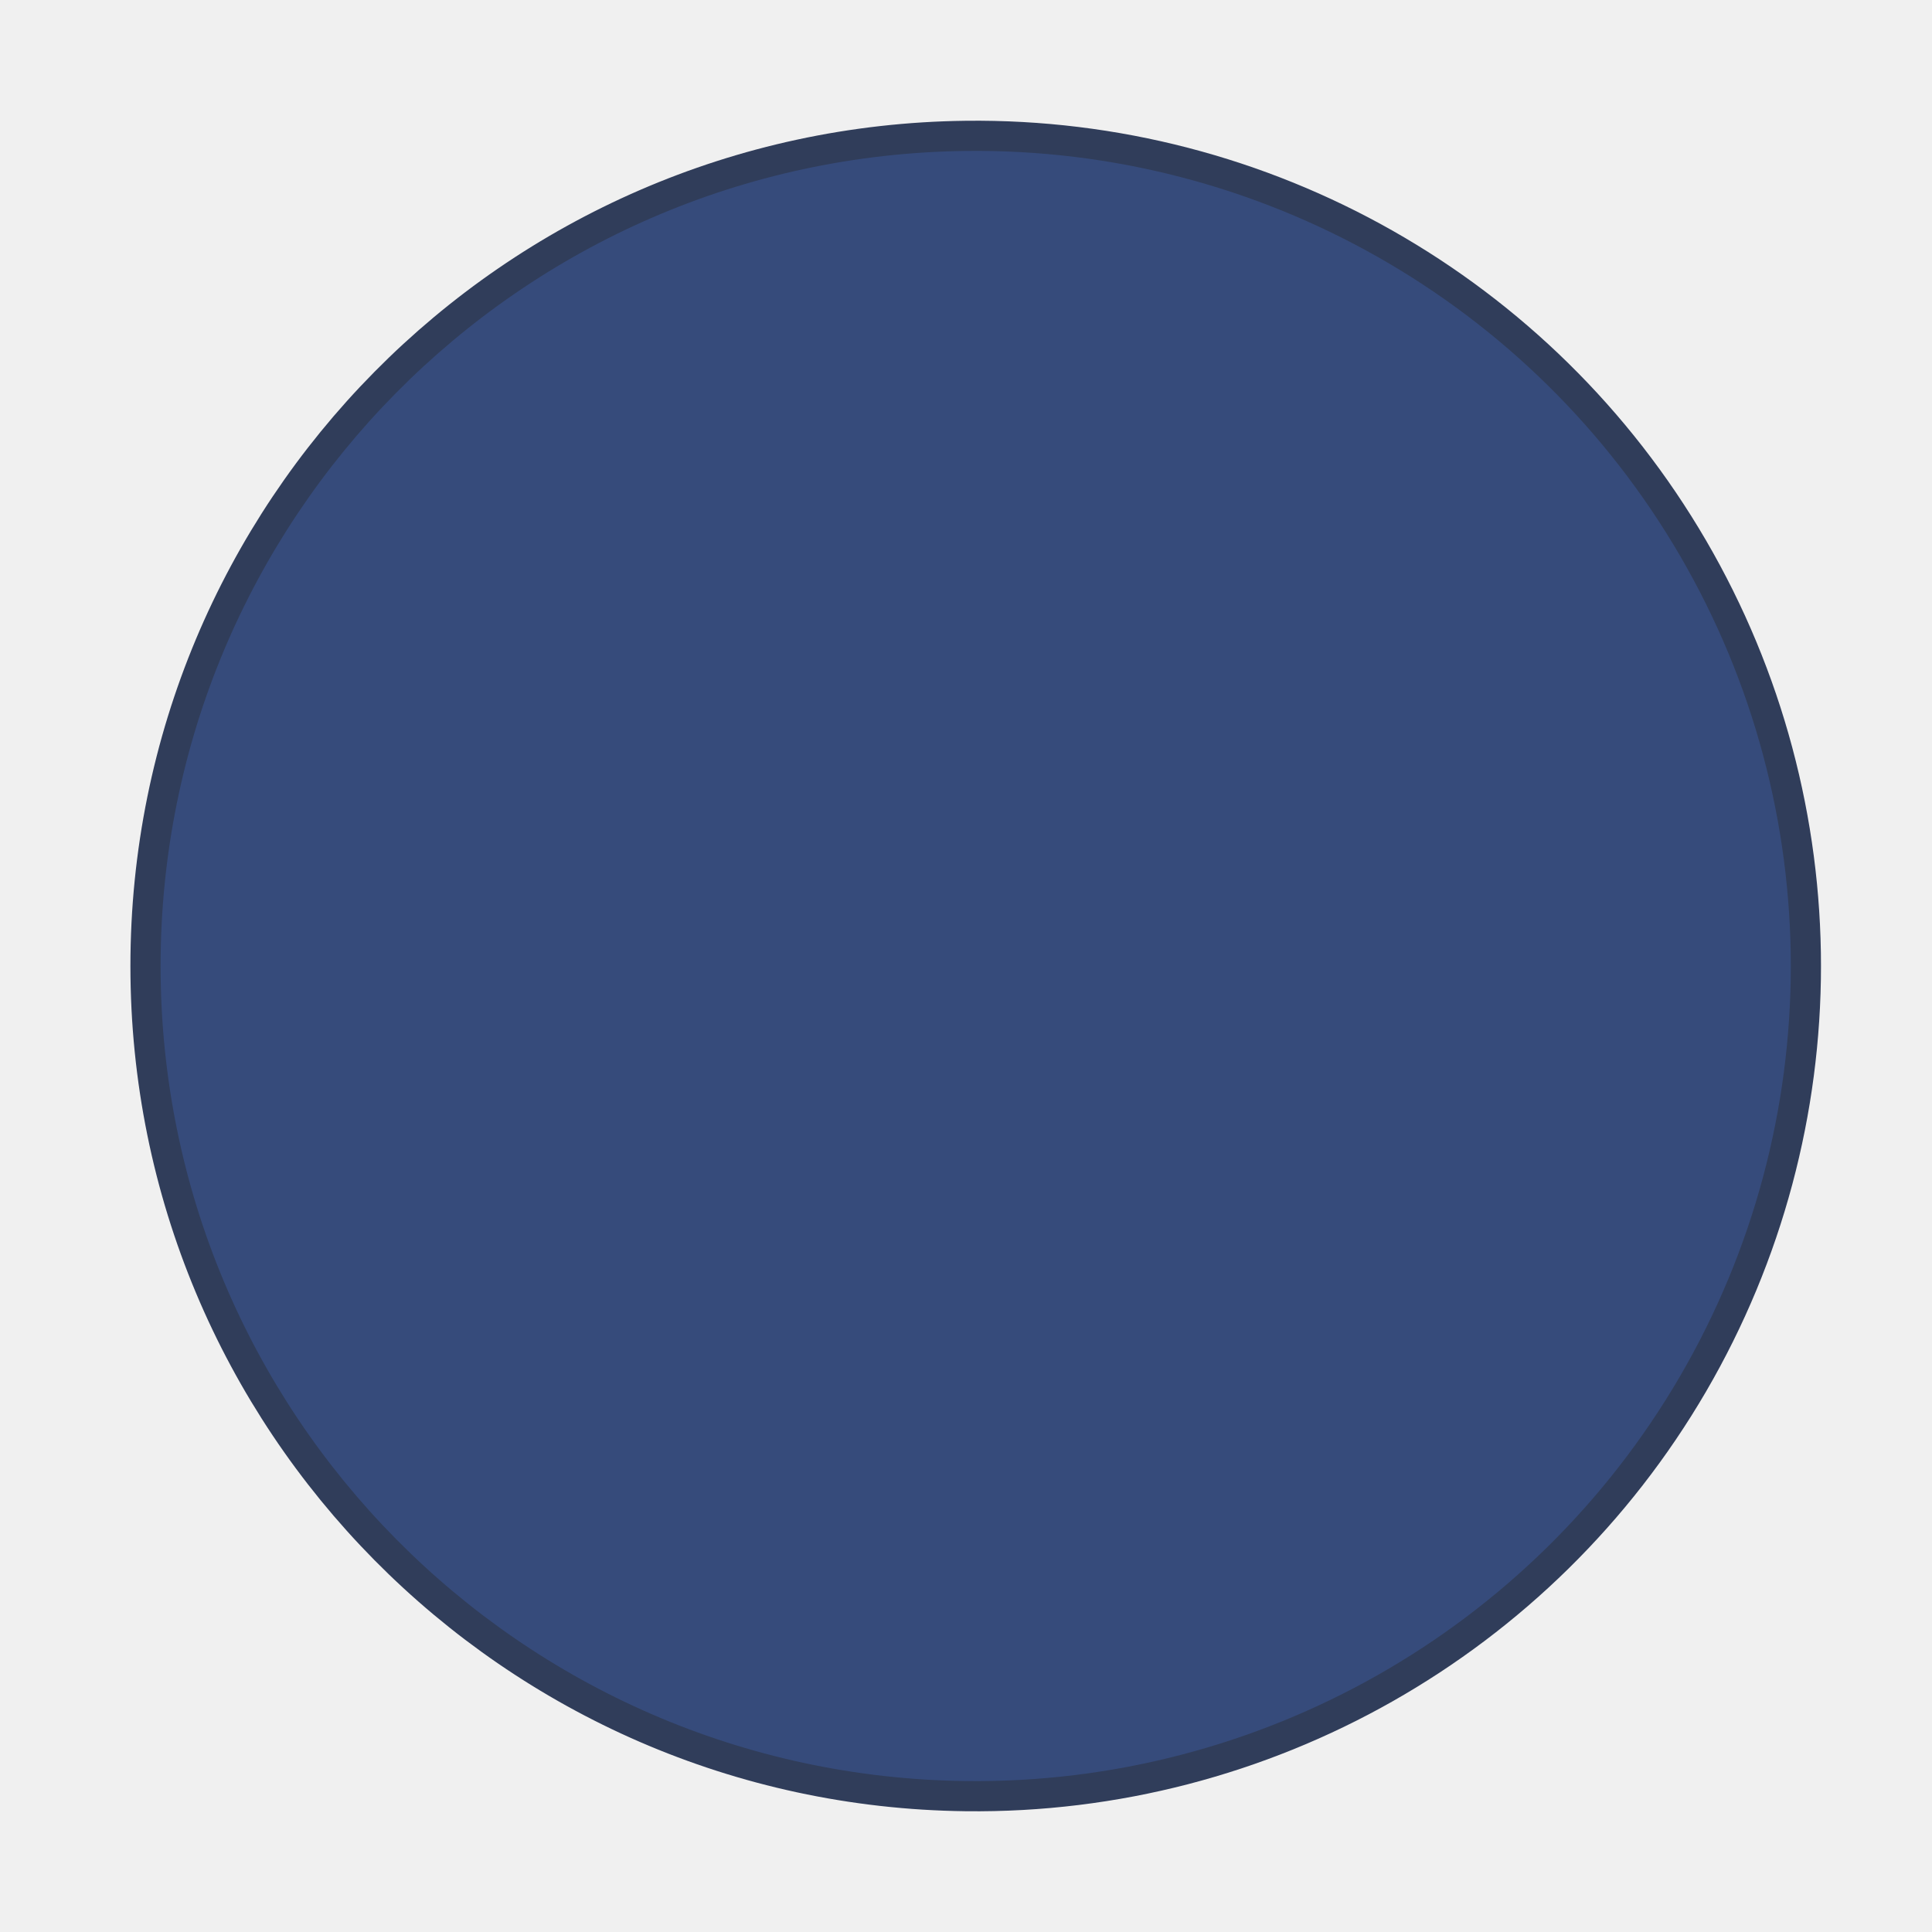
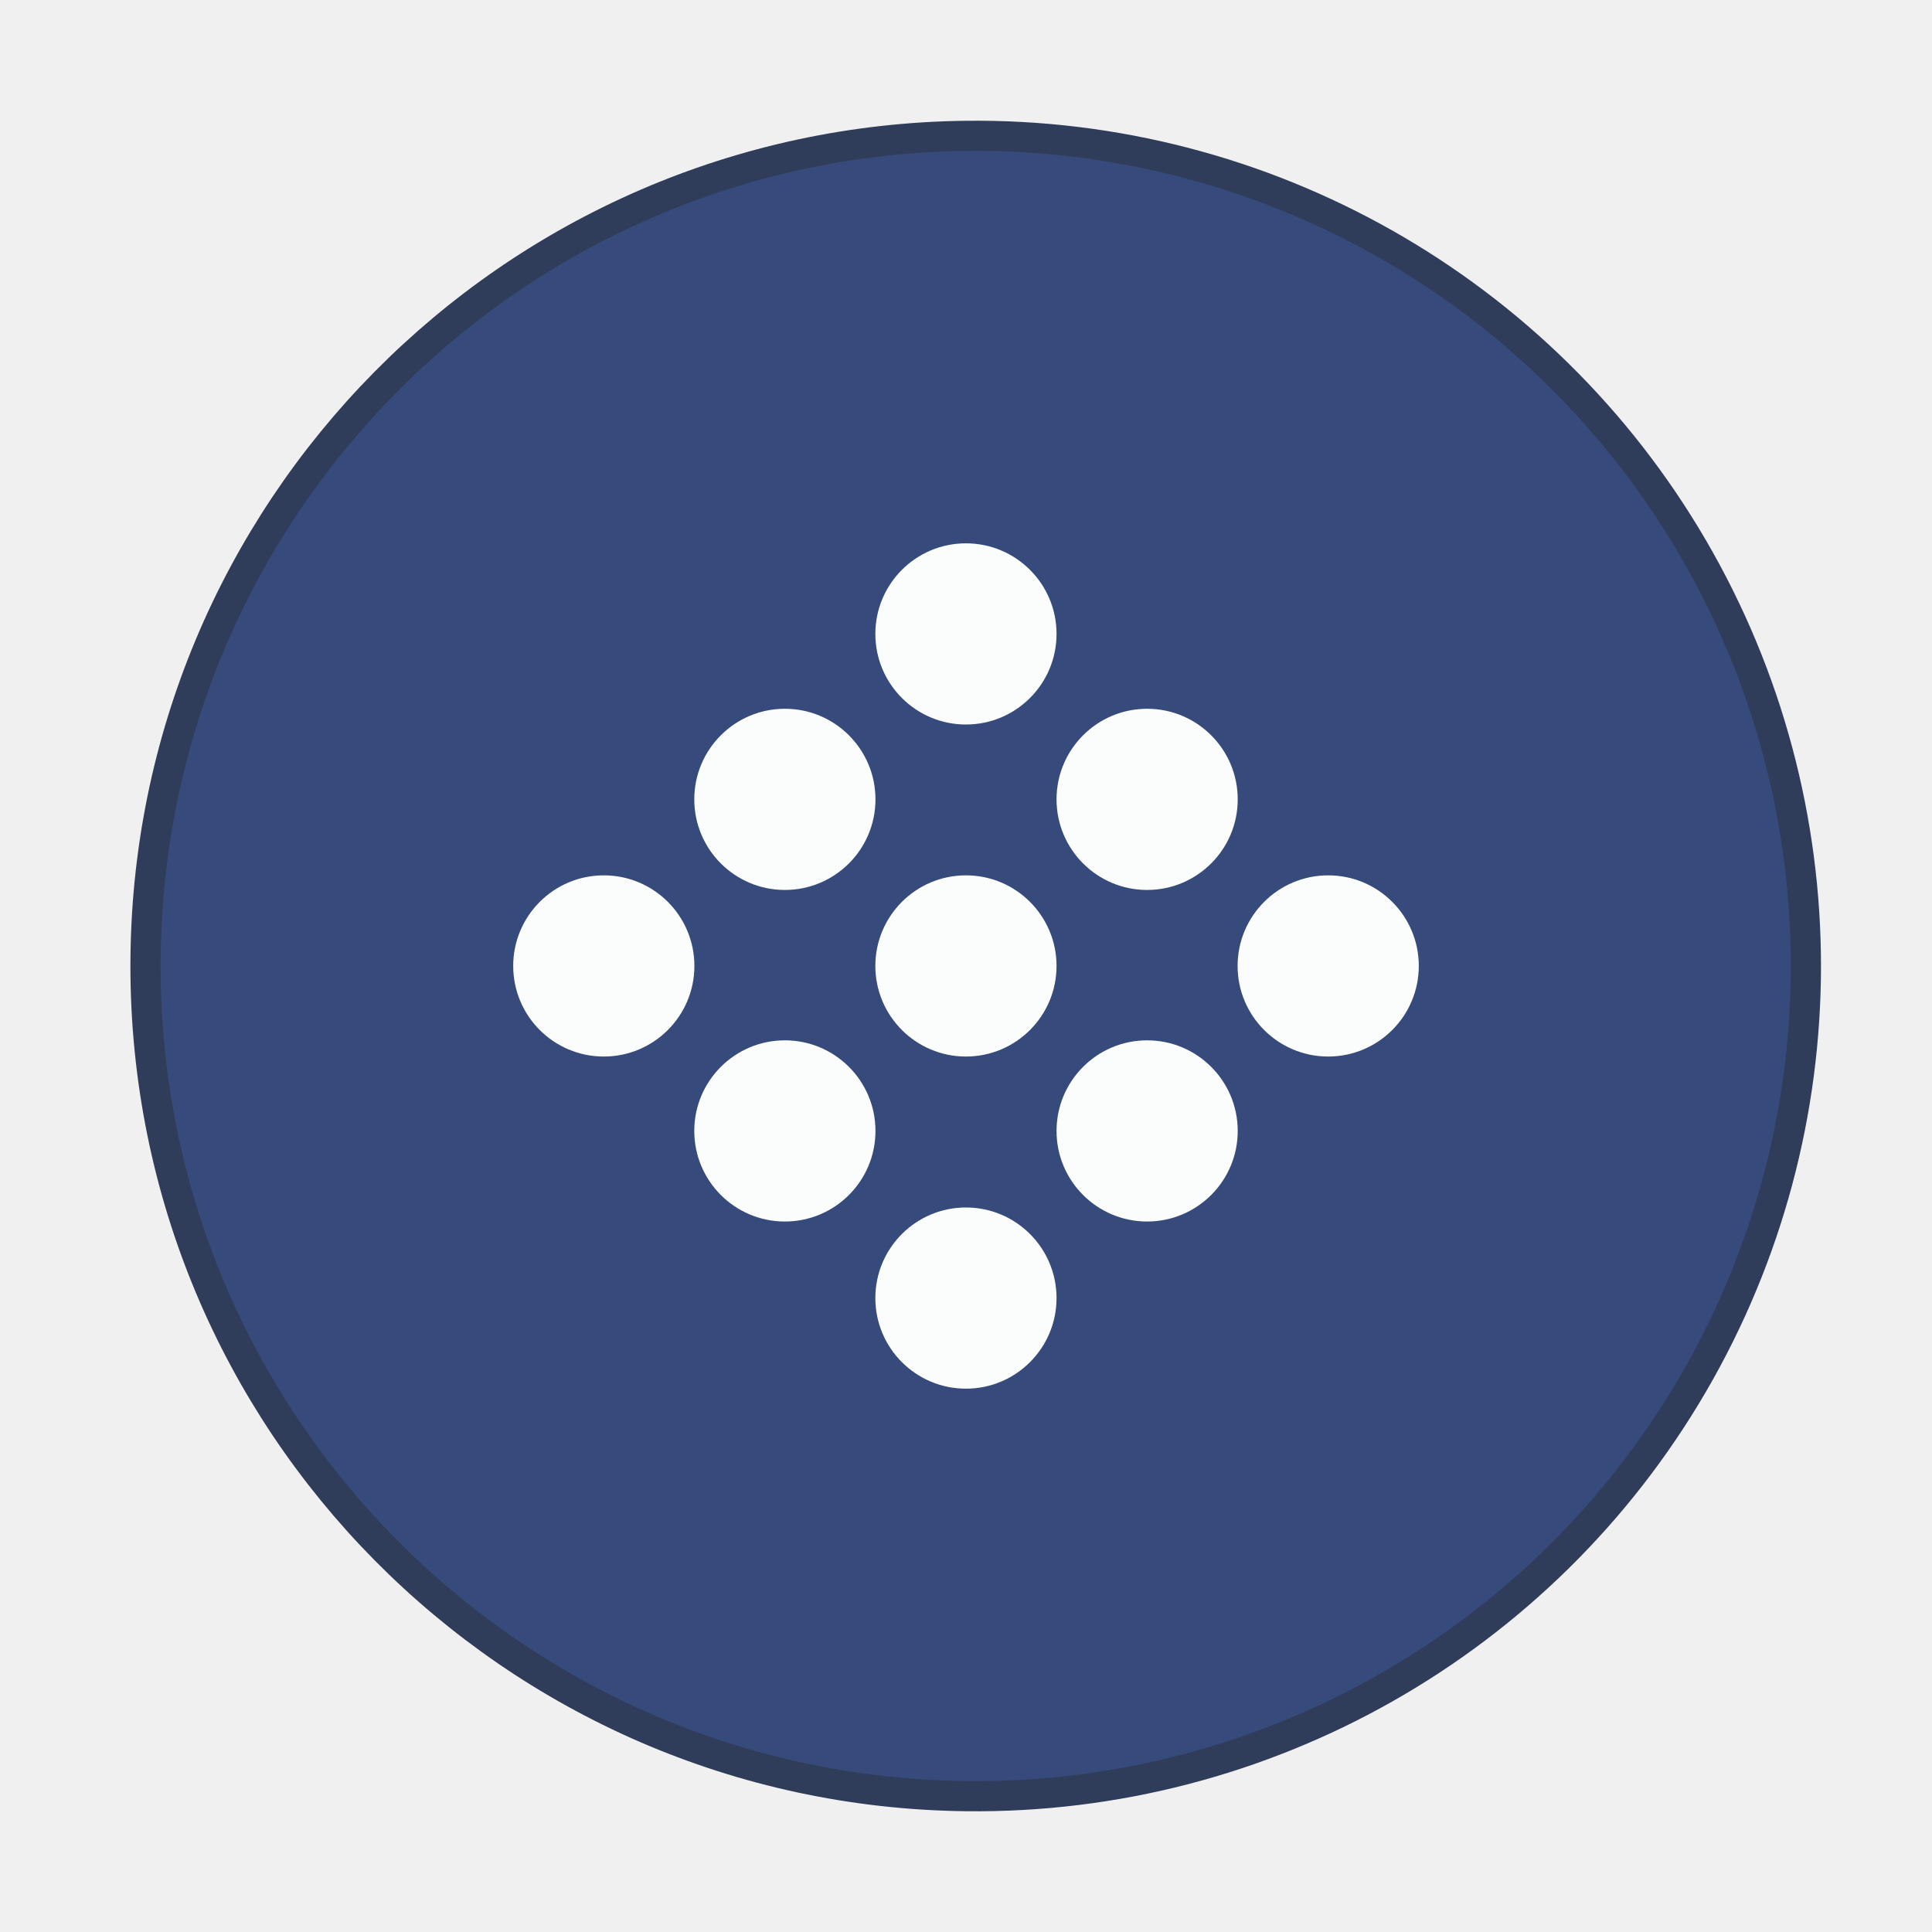
- <svg xmlns="http://www.w3.org/2000/svg" width="64" height="64" viewBox="0 0 16.933 16.933">
+ <svg xmlns="http://www.w3.org/2000/svg" width="64" height="64" version="1.1" viewBox="0 0 16.933 16.933">
  <defs>
    <clipPath id="a" />
  </defs>
-   <path d="M8.467 1.323a7.144 7.144 0 1 1 0 14.287 7.144 7.144 0 0 1 0-14.287z" fill="#364b7b" stroke="#1b2949" stroke-width=".529" opacity=".9" />
-   <path d="M8.467 1.323a7.144 7.144 0 1 1 0 14.287 7.144 7.144 0 0 1 0-14.287z" fill="#364b7b" />
-   <g clip-path="url(#a)" transform="translate(.904 1.058) scale(.30868)" fill="#fff" stroke-width=".857">
+   <path d="m8.467 1.323a7.144 7.144 0 1 1 0 14.287 7.144 7.144 0 0 1 0-14.287z" fill="#364b7b" opacity=".9" stroke="#1b2949" stroke-width=".529" />
+   <path d="m8.467 1.323a7.144 7.144 0 1 1 0 14.287 7.144 7.144 0 0 1 0-14.287z" fill="#364b7b" />
+   <g transform="translate(.904 1.058) scale(.30868)" clip-path="url(#a)" fill="#fff" stroke-width=".857">
    <path d="M31.598 21.715a2.988 2.988 0 0 0-.047 4.332c1.227 1.211 3.238 1.234 4.492.055a2.984 2.984 0 0 0 .051-4.332 3.168 3.168 0 0 0-1.453-.82 3.25 3.25 0 0 0-3.043.766m-9.618 9.901a2.495 2.495 0 0 0-.043 3.614c1.023 1.012 2.703 1.027 3.75.043a2.49 2.49 0 0 0 .043-3.613c-.348-.34-.77-.57-1.215-.684a2.708 2.708 0 0 0-2.535.641m5.008-14.888a2.685 2.685 0 0 0-.043 3.886 2.927 2.927 0 0 0 4.03.047 2.68 2.68 0 0 0 .043-3.887 2.87 2.87 0 0 0-1.305-.734 2.921 2.921 0 0 0-2.73.688M16.832 27.16a2.267 2.267 0 0 0-.039 3.293 2.48 2.48 0 0 0 3.418.039 2.273 2.273 0 0 0 .039-3.293 2.418 2.418 0 0 0-1.105-.621 2.462 2.462 0 0 0-2.313.582m5.02-14.433a2.49 2.49 0 0 0-.043 3.614 2.719 2.719 0 0 0 3.75.043 2.487 2.487 0 0 0 .039-3.613 2.718 2.718 0 0 0-3.746-.043m-9.153 9.512a2.188 2.188 0 0 0-.035 3.172c.898.898 2.375.906 3.293.043a2.191 2.191 0 0 0 .035-3.176 2.348 2.348 0 0 0-1.063-.602 2.39 2.39 0 0 0-2.23.563m14.176 4.94a2.652 2.652 0 0 0-.047 3.844 2.899 2.899 0 0 0 3.992.051 2.654 2.654 0 0 0 .043-3.848 2.835 2.835 0 0 0-1.289-.727 2.876 2.876 0 0 0-2.699.68m-4.98-5.14a2.59 2.59 0 0 0-.754 2.531c.113.453.348.879.711 1.238a2.842 2.842 0 0 0 3.91.047 2.602 2.602 0 0 0 .043-3.77 2.836 2.836 0 0 0-3.911-.047m-5.003-4.832a2.304 2.304 0 0 0-.668 2.246c.102.398.313.777.633 1.094a2.516 2.516 0 0 0 3.465.043 2.306 2.306 0 0 0 .039-3.344 2.513 2.513 0 0 0-3.469-.039m0 0" fill-rule="evenodd" />
  </g>
+   <g fill="#fbfdfc" fill-rule="evenodd">
+     <circle cx="8.466" cy="5.556" r=".794" style="paint-order:fill markers stroke" />
+     <circle cx="8.466" cy="8.466" r=".794" style="paint-order:fill markers stroke" />
+     <circle cx="8.466" cy="11.377" r=".794" style="paint-order:fill markers stroke" />
+     <circle cx="5.292" cy="8.466" r=".794" style="paint-order:fill markers stroke" />
+     <circle cx="11.641" cy="8.466" r=".794" style="paint-order:fill markers stroke" />
+     <circle cx="6.879" cy="7.006" r=".794" style="paint-order:fill markers stroke" />
+     <circle cx="6.879" cy="9.912" r=".794" style="paint-order:fill markers stroke" />
+     <circle cx="10.054" cy="7.006" r=".794" style="paint-order:fill markers stroke" />
+     <circle cx="10.054" cy="9.912" r=".794" style="paint-order:fill markers stroke" />
+   </g>
</svg>
